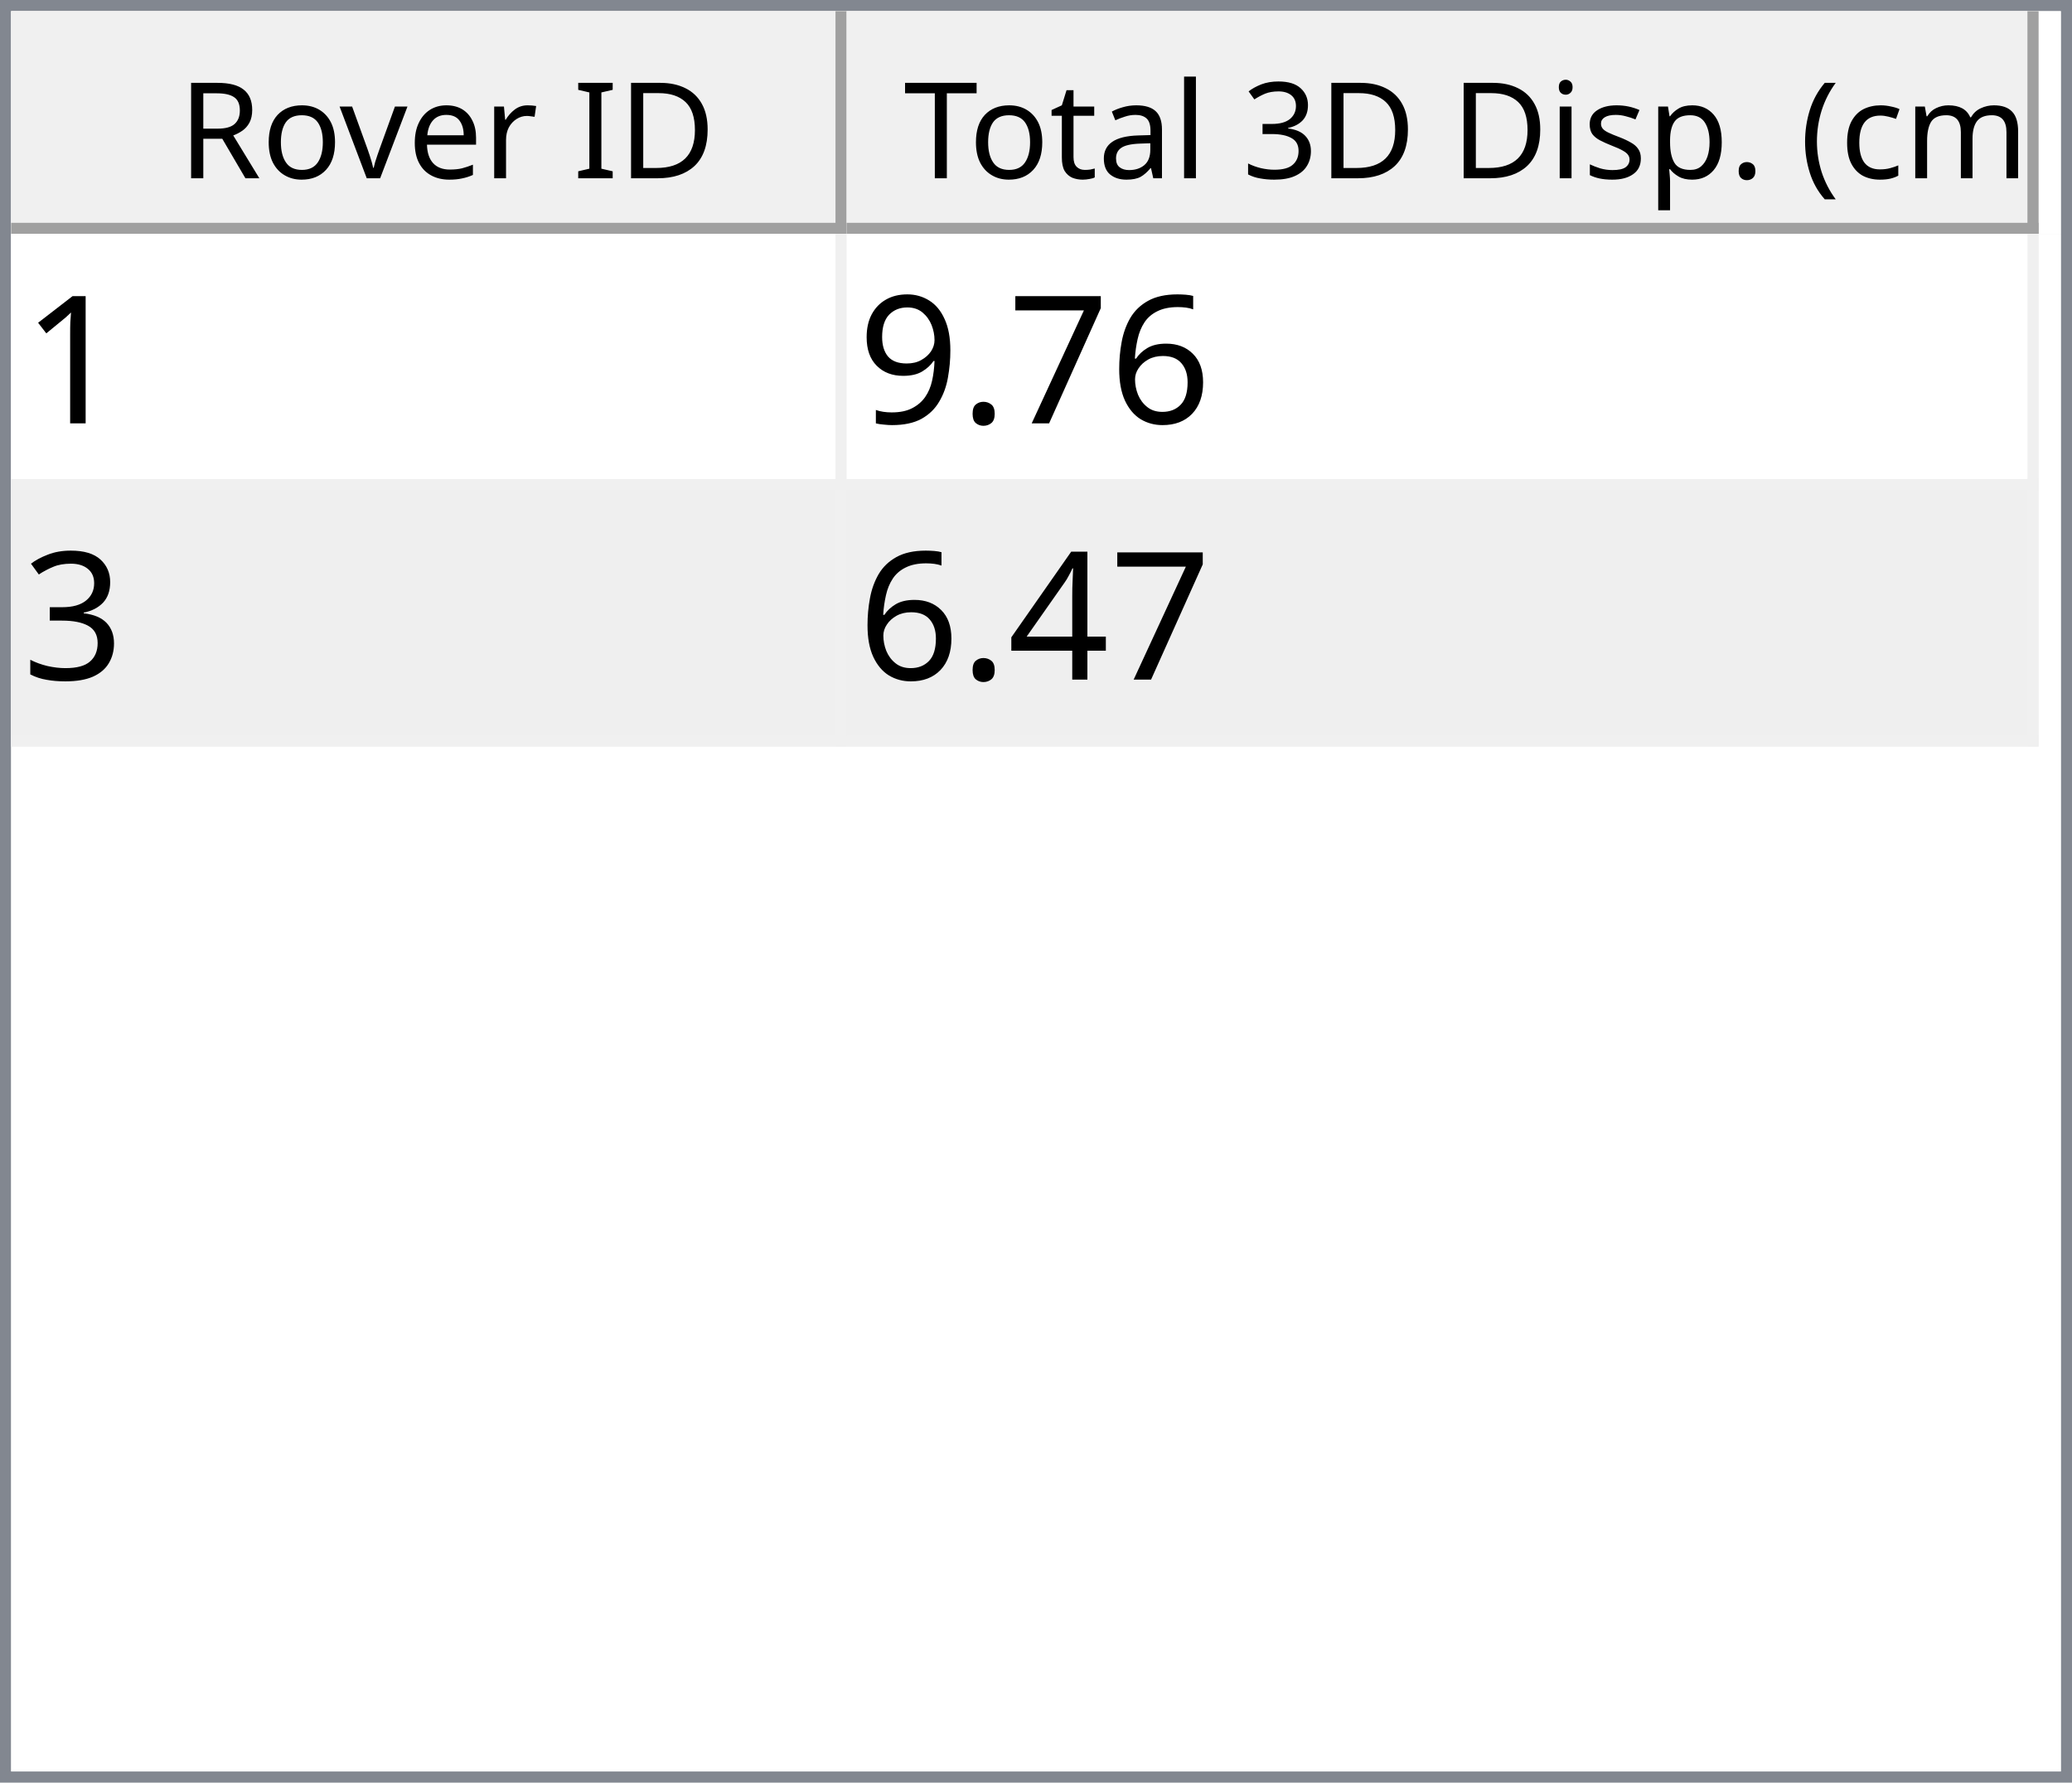
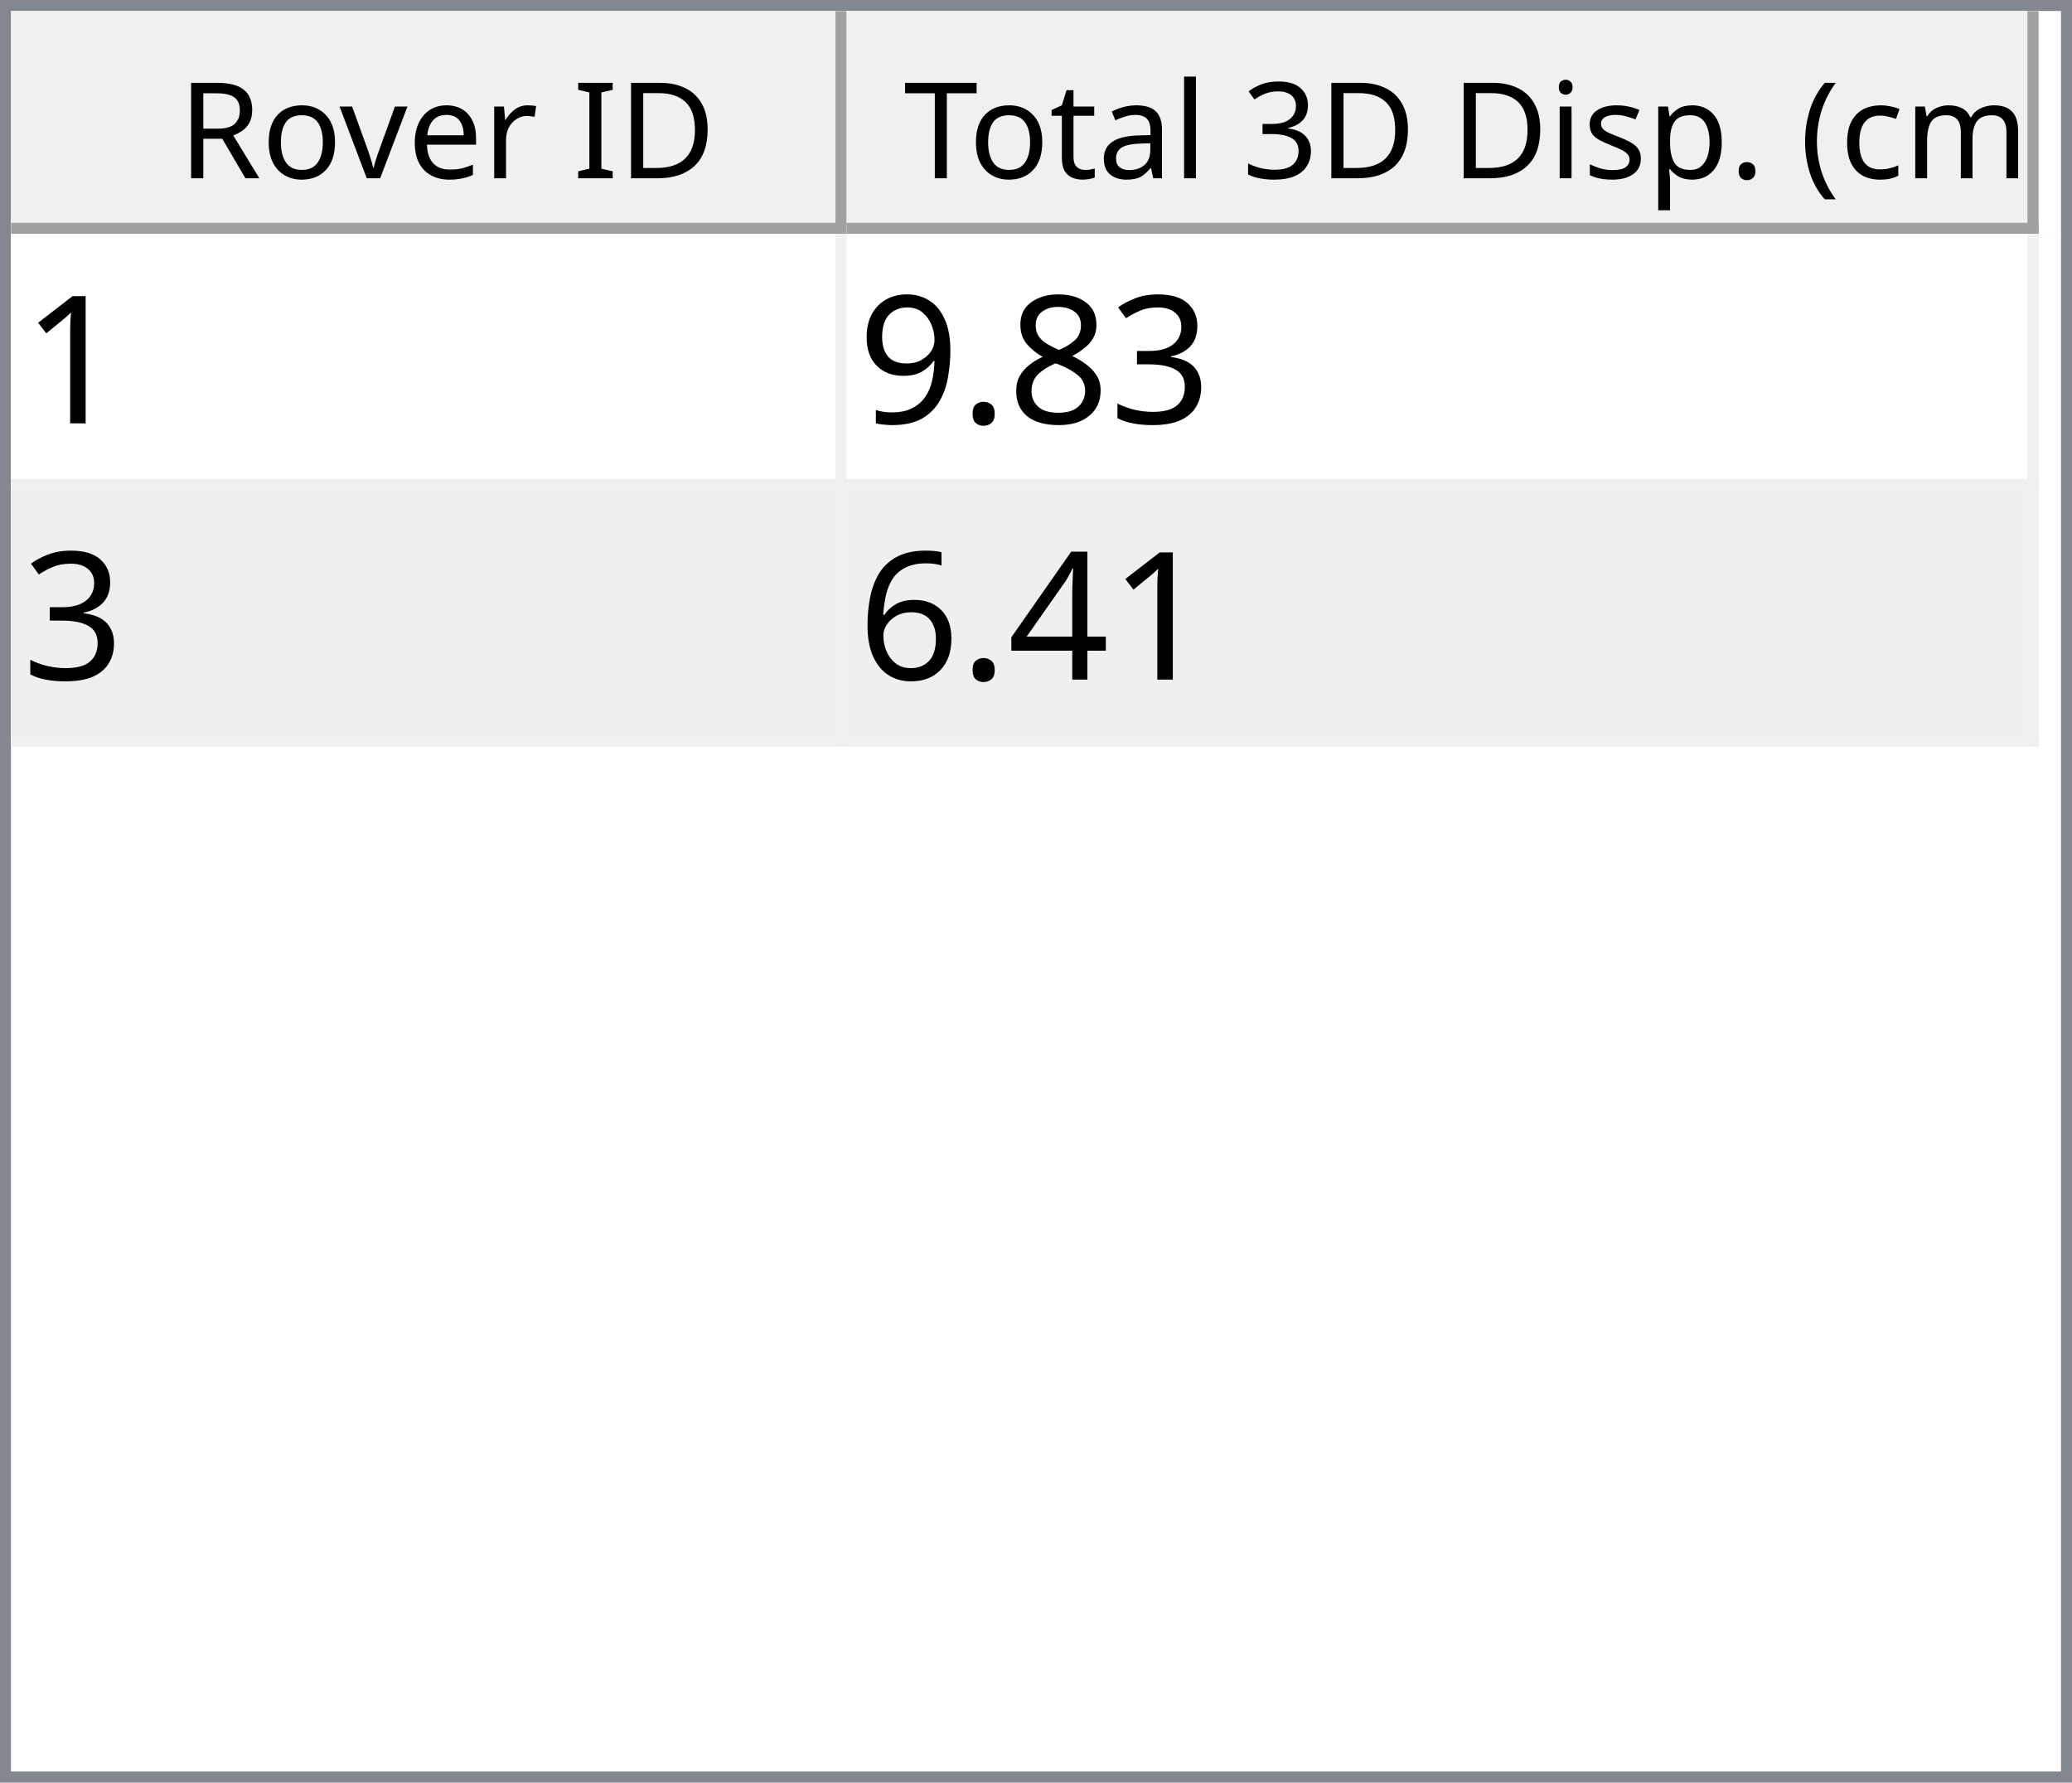
<svg xmlns="http://www.w3.org/2000/svg" style="fill-opacity:1; color-rendering:auto; color-interpolation:auto; text-rendering:auto; stroke:black; stroke-linecap:square; stroke-miterlimit:10; shape-rendering:auto; stroke-opacity:1; fill:black; stroke-dasharray:none; font-weight:normal; stroke-width:1; font-family:'Dialog'; font-style:normal; stroke-linejoin:miter; font-size:12px; stroke-dashoffset:0; image-rendering:auto;" width="186" height="160">
  <defs id="genericDefs" />
  <g>
    <defs id="defs1">
      <clipPath clipPathUnits="userSpaceOnUse" id="clipPath1">
        <path d="M0 0 L186 0 L186 160 L0 160 L0 0 Z" />
      </clipPath>
      <clipPath clipPathUnits="userSpaceOnUse" id="clipPath2">
        <path d="M0 0 L0 160 L186 160 L186 0 Z" />
      </clipPath>
      <clipPath clipPathUnits="userSpaceOnUse" id="clipPath3">
        <path d="M0 0 L0 20 L184 20 L184 0 Z" />
      </clipPath>
      <clipPath clipPathUnits="userSpaceOnUse" id="clipPath4">
        <path d="M0 0 L0 20 L75 20 L75 0 Z" />
      </clipPath>
      <clipPath clipPathUnits="userSpaceOnUse" id="clipPath5">
        <path d="M1 1 L1 19 L74 19 L74 1 Z" />
      </clipPath>
      <clipPath clipPathUnits="userSpaceOnUse" id="clipPath6">
        <path d="M0 0 L0 18 L73 18 L73 0 Z" />
      </clipPath>
      <clipPath clipPathUnits="userSpaceOnUse" id="clipPath7">
        <path d="M-0.5 -0.5 L-0.5 19.5 L74.5 19.5 L74.5 -0.5 Z" />
      </clipPath>
      <clipPath clipPathUnits="userSpaceOnUse" id="clipPath8">
        <path d="M0 0 L0 20 L107 20 L107 0 Z" />
      </clipPath>
      <clipPath clipPathUnits="userSpaceOnUse" id="clipPath9">
        <path d="M1 1 L1 19 L106 19 L106 1 Z" />
      </clipPath>
      <clipPath clipPathUnits="userSpaceOnUse" id="clipPath10">
        <path d="M0 0 L0 18 L105 18 L105 0 Z" />
      </clipPath>
      <clipPath clipPathUnits="userSpaceOnUse" id="clipPath11">
        <path d="M-0.5 -0.5 L-0.5 19.5 L106.5 19.5 L106.5 -0.5 Z" />
      </clipPath>
      <clipPath clipPathUnits="userSpaceOnUse" id="clipPath12">
        <path d="M0 0 L0 138 L184 138 L184 0 Z" />
      </clipPath>
      <clipPath clipPathUnits="userSpaceOnUse" id="clipPath13">
        <path d="M0 0 L0 46 L182 46 L182 0 Z" />
      </clipPath>
      <clipPath clipPathUnits="userSpaceOnUse" id="clipPath14">
        <path d="M-0.5 -0.5 L-0.5 45.5 L181.5 45.5 L181.5 -0.5 Z" />
      </clipPath>
      <clipPath clipPathUnits="userSpaceOnUse" id="clipPath15">
        <path d="M0 0 L0 22 L74 22 L74 0 Z" />
      </clipPath>
      <clipPath clipPathUnits="userSpaceOnUse" id="clipPath16">
        <path d="M0 0 L0 22 L106 22 L106 0 Z" />
      </clipPath>
      <font horiz-adv-x="64.551" id="font1">
        <font-face ascent="107.91" descent="25.098" units-per-em="100" style="font-style:normal; font-family:Segoe UI; font-weight:normal;" />
        <missing-glyph horiz-adv-x="64.551" d="M8.109 0 L8.109 68.266 L56.453 68.266 L56.453 0 L8.109 0 ZM15.328 7.234 L49.219 7.234 L49.219 61.031 L15.328 61.031 L15.328 7.234 Z" />
        <glyph unicode="D" horiz-adv-x="70.117" d="M9.188 0 L9.188 70.016 L28.516 70.016 Q65.531 70.016 65.531 35.891 Q65.531 19.672 55.25 9.836 Q44.969 0 27.734 0 L9.188 0 ZM17.391 62.594 L17.391 7.422 L27.828 7.422 Q41.609 7.422 49.273 14.797 Q56.938 22.172 56.938 35.688 Q56.938 62.594 28.328 62.594 L17.391 62.594 Z" />
        <glyph unicode="I" horiz-adv-x="26.611" d="M17.391 0 L9.188 0 L9.188 70.016 L17.391 70.016 L17.391 0 Z" />
        <glyph unicode=" " horiz-adv-x="27.393" d="" />
        <glyph unicode="r" horiz-adv-x="34.766" d="M34.188 41.891 Q32.078 43.5 28.125 43.5 Q23 43.5 19.555 38.672 Q16.109 33.844 16.109 25.484 L16.109 0 L8.109 0 L8.109 50 L16.109 50 L16.109 39.703 L16.312 39.703 Q18.016 44.969 21.531 47.922 Q25.047 50.875 29.391 50.875 Q32.516 50.875 34.188 50.203 L34.188 41.891 Z" />
        <glyph unicode="e" horiz-adv-x="52.295" d="M48.297 23 L12.984 23 Q13.188 14.656 17.484 10.109 Q21.781 5.562 29.297 5.562 Q37.75 5.562 44.828 11.141 L44.828 3.609 Q38.234 -1.172 27.391 -1.172 Q16.797 -1.172 10.742 5.641 Q4.688 12.453 4.688 24.812 Q4.688 36.469 11.305 43.82 Q17.922 51.172 27.734 51.172 Q37.547 51.172 42.922 44.828 Q48.297 38.484 48.297 27.203 L48.297 23 ZM40.094 29.781 Q40.047 36.719 36.75 40.578 Q33.453 44.438 27.594 44.438 Q21.922 44.438 17.969 40.383 Q14.016 36.328 13.094 29.781 L40.094 29.781 Z" />
        <glyph unicode="v" horiz-adv-x="47.9" d="M47.406 50 L27.484 0 L19.625 0 L0.688 50 L9.469 50 L22.172 13.672 Q23.578 9.672 23.922 6.688 L24.125 6.688 Q24.609 10.453 25.688 13.484 L38.969 50 L47.406 50 Z" />
        <glyph unicode="o" horiz-adv-x="58.594" d="M29 -1.172 Q17.922 -1.172 11.305 5.836 Q4.688 12.844 4.688 24.422 Q4.688 37.016 11.57 44.094 Q18.453 51.172 30.172 51.172 Q41.359 51.172 47.633 44.289 Q53.906 37.406 53.906 25.203 Q53.906 13.234 47.141 6.031 Q40.375 -1.172 29 -1.172 ZM29.594 44.438 Q21.875 44.438 17.383 39.188 Q12.891 33.938 12.891 24.703 Q12.891 15.828 17.43 10.695 Q21.969 5.562 29.594 5.562 Q37.359 5.562 41.531 10.594 Q45.703 15.625 45.703 24.906 Q45.703 34.281 41.531 39.359 Q37.359 44.438 29.594 44.438 Z" />
        <glyph unicode="R" horiz-adv-x="59.814" d="M59.375 0 L49.609 0 L37.891 19.625 Q36.281 22.359 34.766 24.289 Q33.25 26.219 31.664 27.438 Q30.078 28.656 28.25 29.219 Q26.422 29.781 24.125 29.781 L17.391 29.781 L17.391 0 L9.188 0 L9.188 70.016 L30.078 70.016 Q34.672 70.016 38.555 68.867 Q42.438 67.719 45.289 65.375 Q48.141 63.031 49.758 59.547 Q51.375 56.062 51.375 51.375 Q51.375 47.703 50.273 44.656 Q49.172 41.609 47.148 39.211 Q45.125 36.812 42.266 35.133 Q39.406 33.453 35.844 32.516 L35.844 32.328 Q37.594 31.547 38.891 30.547 Q40.188 29.547 41.359 28.18 Q42.531 26.812 43.68 25.078 Q44.828 23.344 46.234 21.047 L59.375 0 ZM17.391 62.594 L17.391 37.203 L28.516 37.203 Q31.594 37.203 34.203 38.133 Q36.812 39.062 38.719 40.797 Q40.625 42.531 41.703 45.047 Q42.781 47.562 42.781 50.688 Q42.781 56.297 39.141 59.445 Q35.5 62.594 28.609 62.594 L17.391 62.594 Z" />
        <glyph unicode=")" horiz-adv-x="30.176" d="M8.297 -15.922 L1.172 -15.922 Q16.406 2.344 16.406 26.812 Q16.406 51.469 1.078 70.016 L8.297 70.016 Q23.531 52.156 23.531 26.703 Q23.531 1.375 8.297 -15.922 Z" />
        <glyph unicode="m" horiz-adv-x="86.133" d="M79.109 0 L71.094 0 L71.094 28.719 Q71.094 37.016 68.531 40.727 Q65.969 44.438 59.906 44.438 Q54.781 44.438 51.195 39.75 Q47.609 35.062 47.609 28.516 L47.609 0 L39.594 0 L39.594 29.688 Q39.594 44.438 28.219 44.438 Q22.953 44.438 19.531 40.016 Q16.109 35.594 16.109 28.516 L16.109 0 L8.109 0 L8.109 50 L16.109 50 L16.109 42.094 L16.312 42.094 Q21.625 51.172 31.844 51.172 Q36.969 51.172 40.773 48.312 Q44.578 45.453 46 40.828 Q51.562 51.172 62.594 51.172 Q79.109 51.172 79.109 30.812 L79.109 0 Z" />
        <glyph unicode="c" horiz-adv-x="46.191" d="M42.188 2.297 Q36.422 -1.172 28.516 -1.172 Q17.828 -1.172 11.258 5.789 Q4.688 12.75 4.688 23.828 Q4.688 36.188 11.766 43.68 Q18.844 51.172 30.672 51.172 Q37.25 51.172 42.281 48.734 L42.281 40.531 Q36.719 44.438 30.375 44.438 Q22.703 44.438 17.797 38.945 Q12.891 33.453 12.891 24.516 Q12.891 15.719 17.508 10.641 Q22.125 5.562 29.891 5.562 Q36.422 5.562 42.188 9.906 L42.188 2.297 Z" />
        <glyph unicode="(" horiz-adv-x="30.176" d="M29.109 -15.922 L21.969 -15.922 Q6.844 1.375 6.844 26.703 Q6.844 52.156 21.969 70.016 L29.203 70.016 Q13.875 51.469 13.875 26.812 Q13.875 2.344 29.109 -15.922 Z" />
        <glyph unicode="." horiz-adv-x="21.68" d="M10.891 -1.078 Q8.641 -1.078 7.055 0.539 Q5.469 2.156 5.469 4.391 Q5.469 6.641 7.055 8.273 Q8.641 9.906 10.891 9.906 Q13.188 9.906 14.797 8.273 Q16.406 6.641 16.406 4.391 Q16.406 2.156 14.797 0.539 Q13.188 -1.078 10.891 -1.078 Z" />
        <glyph unicode="p" horiz-adv-x="58.789" d="M16.312 7.234 L16.109 7.234 L16.109 -23 L8.109 -23 L8.109 50 L16.109 50 L16.109 41.219 L16.312 41.219 Q22.219 51.172 33.594 51.172 Q43.266 51.172 48.688 44.461 Q54.109 37.75 54.109 26.469 Q54.109 13.922 48 6.375 Q41.891 -1.172 31.297 -1.172 Q21.578 -1.172 16.312 7.234 ZM16.109 27.391 L16.109 20.406 Q16.109 14.203 20.141 9.883 Q24.172 5.562 30.375 5.562 Q37.641 5.562 41.773 11.133 Q45.906 16.703 45.906 26.609 Q45.906 34.969 42.047 39.703 Q38.188 44.438 31.594 44.438 Q24.609 44.438 20.359 39.578 Q16.109 34.719 16.109 27.391 Z" />
        <glyph unicode="s" horiz-adv-x="42.432" d="M5.078 1.812 L5.078 10.406 Q11.625 5.562 19.484 5.562 Q30.031 5.562 30.031 12.594 Q30.031 14.594 29.125 15.992 Q28.219 17.391 26.68 18.461 Q25.141 19.531 23.07 20.383 Q21 21.234 18.609 22.172 Q15.281 23.484 12.766 24.828 Q10.25 26.172 8.57 27.859 Q6.891 29.547 6.031 31.695 Q5.172 33.844 5.172 36.719 Q5.172 40.234 6.789 42.945 Q8.406 45.656 11.086 47.484 Q13.766 49.312 17.211 50.242 Q20.656 51.172 24.312 51.172 Q30.812 51.172 35.938 48.922 L35.938 40.828 Q30.422 44.438 23.25 44.438 Q21 44.438 19.195 43.922 Q17.391 43.406 16.094 42.477 Q14.797 41.547 14.086 40.258 Q13.375 38.969 13.375 37.406 Q13.375 35.453 14.086 34.133 Q14.797 32.812 16.164 31.789 Q17.531 30.766 19.484 29.938 Q21.438 29.109 23.922 28.125 Q27.25 26.859 29.883 25.516 Q32.516 24.172 34.375 22.484 Q36.234 20.797 37.234 18.602 Q38.234 16.406 38.234 13.375 Q38.234 9.672 36.602 6.938 Q34.969 4.203 32.234 2.398 Q29.5 0.594 25.93 -0.289 Q22.359 -1.172 18.453 -1.172 Q10.75 -1.172 5.078 1.812 Z" />
        <glyph unicode="i" horiz-adv-x="24.219" d="M12.203 62.703 Q10.062 62.703 8.547 64.164 Q7.031 65.625 7.031 67.875 Q7.031 70.125 8.547 71.609 Q10.062 73.094 12.203 73.094 Q14.406 73.094 15.945 71.609 Q17.484 70.125 17.484 67.875 Q17.484 65.719 15.945 64.211 Q14.406 62.703 12.203 62.703 ZM16.109 0 L8.109 0 L8.109 50 L16.109 50 L16.109 0 Z" />
        <glyph unicode="3" horiz-adv-x="53.906" d="M46.531 19.828 Q46.531 15.094 44.75 11.211 Q42.969 7.328 39.719 4.57 Q36.469 1.812 31.93 0.297 Q27.391 -1.219 21.922 -1.219 Q11.922 -1.219 6 2.594 L6 11.188 Q13.094 5.609 22.219 5.609 Q25.875 5.609 28.828 6.539 Q31.781 7.469 33.906 9.227 Q36.031 10.984 37.18 13.477 Q38.328 15.969 38.328 19.094 Q38.328 32.812 18.797 32.812 L12.984 32.812 L12.984 39.594 L18.5 39.594 Q35.797 39.594 35.797 52.484 Q35.797 64.406 22.609 64.406 Q15.188 64.406 8.688 59.422 L8.688 67.188 Q15.375 71.188 24.609 71.188 Q29 71.188 32.57 69.969 Q36.141 68.75 38.68 66.555 Q41.219 64.359 42.609 61.281 Q44 58.203 44 54.5 Q44 40.672 30.031 36.719 L30.031 36.531 Q33.594 36.141 36.625 34.797 Q39.656 33.453 41.852 31.305 Q44.047 29.156 45.289 26.25 Q46.531 23.344 46.531 19.828 Z" />
        <glyph unicode="l" horiz-adv-x="24.219" d="M16.109 0 L8.109 0 L8.109 74.031 L16.109 74.031 L16.109 0 Z" />
        <glyph unicode="a" horiz-adv-x="50.879" d="M43.891 0 L35.891 0 L35.891 7.812 L35.688 7.812 Q30.469 -1.172 20.312 -1.172 Q12.844 -1.172 8.617 2.781 Q4.391 6.734 4.391 13.281 Q4.391 27.297 20.906 29.594 L35.891 31.688 Q35.891 44.438 25.594 44.438 Q16.547 44.438 9.281 38.281 L9.281 46.484 Q16.656 51.172 26.266 51.172 Q43.891 51.172 43.891 32.516 L43.891 0 ZM35.891 25.297 L23.828 23.641 Q18.266 22.859 15.43 20.875 Q12.594 18.891 12.594 13.875 Q12.594 10.203 15.211 7.883 Q17.828 5.562 22.172 5.562 Q28.125 5.562 32.008 9.742 Q35.891 13.922 35.891 20.312 L35.891 25.297 Z" />
        <glyph unicode="t" horiz-adv-x="33.887" d="M31.297 0.484 Q28.469 -1.078 23.828 -1.078 Q10.688 -1.078 10.688 13.578 L10.688 43.172 L2.094 43.172 L2.094 50 L10.688 50 L10.688 62.203 L18.703 64.797 L18.703 50 L31.297 50 L31.297 43.172 L18.703 43.172 L18.703 14.984 Q18.703 9.969 20.414 7.82 Q22.125 5.672 26.078 5.672 Q29.109 5.672 31.297 7.328 L31.297 0.484 Z" />
        <glyph unicode="T" horiz-adv-x="52.393" d="M50.594 62.594 L30.375 62.594 L30.375 0 L22.172 0 L22.172 62.594 L2 62.594 L2 70.016 L50.594 70.016 L50.594 62.594 Z" />
      </font>
      <font horiz-adv-x="75.0" id="font2">
        <font-face ascent="100.537" descent="21.973" units-per-em="100" style="font-style:normal; font-family:sans-serif; font-weight:normal;" />
        <missing-glyph horiz-adv-x="75.0" d="M12.5 0 L12.5 62.5 L62.5 62.5 L62.5 0 L12.5 0 ZM14.062 1.562 L60.938 1.562 L60.938 60.938 L14.062 60.938 L14.062 1.562 Z" />
        <glyph unicode="1" horiz-adv-x="55.615" d="M37.25 0 L28.469 0 L28.469 56 Q25.297 52.984 20.141 49.953 Q14.984 46.922 10.891 45.406 L10.891 53.906 Q18.266 57.375 23.781 62.305 Q29.297 67.234 31.594 71.875 L37.25 71.875 L37.25 0 Z" />
-         <glyph unicode="6" horiz-adv-x="55.615" d="M49.75 54.047 L41.016 53.375 Q39.844 58.547 37.703 60.891 Q34.125 64.656 28.906 64.656 Q24.703 64.656 21.531 62.312 Q17.391 59.281 14.992 53.469 Q12.594 47.656 12.5 36.922 Q15.672 41.75 20.266 44.094 Q24.859 46.438 29.891 46.438 Q38.672 46.438 44.852 39.969 Q51.031 33.5 51.031 23.25 Q51.031 16.5 48.125 10.719 Q45.219 4.938 40.141 1.859 Q35.062 -1.219 28.609 -1.219 Q17.625 -1.219 10.695 6.859 Q3.766 14.938 3.766 33.5 Q3.766 54.25 11.422 63.672 Q18.109 71.875 29.438 71.875 Q37.891 71.875 43.289 67.141 Q48.688 62.406 49.75 54.047 ZM13.875 23.188 Q13.875 18.656 15.797 14.508 Q17.719 10.359 21.188 8.18 Q24.656 6 28.469 6 Q34.031 6 38.039 10.492 Q42.047 14.984 42.047 22.703 Q42.047 30.125 38.086 34.398 Q34.125 38.672 28.125 38.672 Q22.172 38.672 18.023 34.398 Q13.875 30.125 13.875 23.188 Z" />
-         <glyph unicode="7" horiz-adv-x="55.615" d="M4.734 62.203 L4.734 70.656 L51.078 70.656 L51.078 63.812 Q44.234 56.547 37.523 44.484 Q30.812 32.422 27.156 19.672 Q24.516 10.688 23.781 0 L14.75 0 Q14.891 8.453 18.062 20.414 Q21.234 32.375 27.172 43.484 Q33.109 54.594 39.797 62.203 L4.734 62.203 Z" />
+         <glyph unicode="3" horiz-adv-x="55.615" d="M4.203 18.891 L12.984 20.062 Q14.5 12.594 18.141 9.297 Q21.781 6 27 6 Q33.203 6 37.477 10.297 Q41.75 14.594 41.75 20.953 Q41.75 27 37.797 30.93 Q33.844 34.859 27.734 34.859 Q25.25 34.859 21.531 33.891 L22.516 41.609 Q23.391 41.5 23.922 41.5 Q29.547 41.5 34.039 44.43 Q38.531 47.359 38.531 53.469 Q38.531 58.297 35.258 61.477 Q31.984 64.656 26.812 64.656 Q21.688 64.656 18.266 61.43 Q14.844 58.203 13.875 51.766 L5.078 53.328 Q6.688 62.156 12.398 67.016 Q18.109 71.875 26.609 71.875 Q32.469 71.875 37.398 69.359 Q42.328 66.844 44.945 62.5 Q47.562 58.156 47.562 53.266 Q47.562 48.641 45.07 44.828 Q42.578 41.016 37.703 38.766 Q44.047 37.312 47.562 32.695 Q51.078 28.078 51.078 21.141 Q51.078 11.766 44.242 5.25 Q37.406 -1.266 26.953 -1.266 Q17.531 -1.266 11.305 4.352 Q5.078 9.969 4.203 18.891 Z" />
+         <glyph unicode="8" horiz-adv-x="55.615" d="M17.672 38.812 Q12.203 40.828 9.57 44.539 Q6.938 48.25 6.938 53.422 Q6.938 61.234 12.555 66.555 Q18.172 71.875 27.484 71.875 Q36.859 71.875 42.578 66.43 Q48.297 60.984 48.297 53.172 Q48.297 48.188 45.68 44.508 Q43.062 40.828 37.75 38.812 Q44.344 36.672 47.781 31.883 Q51.219 27.094 51.219 20.453 Q51.219 11.281 44.727 5.031 Q38.234 -1.219 27.641 -1.219 Q17.047 -1.219 10.547 5.055 Q4.047 11.328 4.047 20.703 Q4.047 27.688 7.594 32.398 Q11.141 37.109 17.672 38.812 ZM15.922 53.719 Q15.922 48.641 19.195 45.414 Q22.469 42.188 27.688 42.188 Q32.766 42.188 36.016 45.383 Q39.266 48.578 39.266 53.219 Q39.266 58.062 35.914 61.359 Q32.562 64.656 27.594 64.656 Q22.562 64.656 19.242 61.43 Q15.922 58.203 15.922 53.719 ZM13.094 20.656 Q13.094 16.891 14.875 13.375 Q16.656 9.859 20.172 7.93 Q23.688 6 27.734 6 Q34.031 6 38.133 10.055 Q42.234 14.109 42.234 20.359 Q42.234 26.703 38.016 30.859 Q33.797 35.016 27.438 35.016 Q21.234 35.016 17.164 30.914 Q13.094 26.812 13.094 20.656 Z" />
        <glyph unicode="." horiz-adv-x="27.783" d="M9.078 0 L9.078 10.016 L19.094 10.016 L19.094 0 L9.078 0 Z" />
        <glyph unicode="9" horiz-adv-x="55.615" d="M5.469 16.547 L13.922 17.328 Q14.984 11.375 18.016 8.688 Q21.047 6 25.781 6 Q29.828 6 32.883 7.859 Q35.938 9.719 37.891 12.82 Q39.844 15.922 41.164 21.195 Q42.484 26.469 42.484 31.938 Q42.484 32.516 42.438 33.688 Q39.797 29.5 35.234 26.883 Q30.672 24.266 25.344 24.266 Q16.453 24.266 10.305 30.711 Q4.156 37.156 4.156 47.703 Q4.156 58.594 10.578 65.234 Q17 71.875 26.656 71.875 Q33.641 71.875 39.43 68.117 Q45.219 64.359 48.219 57.398 Q51.219 50.438 51.219 37.25 Q51.219 23.531 48.242 15.406 Q45.266 7.281 39.383 3.031 Q33.5 -1.219 25.594 -1.219 Q17.188 -1.219 11.867 3.445 Q6.547 8.109 5.469 16.547 ZM41.453 48.141 Q41.453 55.719 37.43 60.156 Q33.406 64.594 27.734 64.594 Q21.875 64.594 17.531 59.812 Q13.188 55.031 13.188 47.406 Q13.188 40.578 17.312 36.305 Q21.438 32.031 27.484 32.031 Q33.594 32.031 37.523 36.305 Q41.453 40.578 41.453 48.141 Z" />
-         <glyph unicode="3" horiz-adv-x="55.615" d="M4.203 18.891 L12.984 20.062 Q14.5 12.594 18.141 9.297 Q21.781 6 27 6 Q33.203 6 37.477 10.297 Q41.75 14.594 41.75 20.953 Q41.75 27 37.797 30.93 Q33.844 34.859 27.734 34.859 Q25.25 34.859 21.531 33.891 L22.516 41.609 Q23.391 41.5 23.922 41.5 Q29.547 41.5 34.039 44.43 Q38.531 47.359 38.531 53.469 Q38.531 58.297 35.258 61.477 Q31.984 64.656 26.812 64.656 Q21.688 64.656 18.266 61.43 Q14.844 58.203 13.875 51.766 L5.078 53.328 Q6.688 62.156 12.398 67.016 Q18.109 71.875 26.609 71.875 Q32.469 71.875 37.398 69.359 Q42.328 66.844 44.945 62.5 Q47.562 58.156 47.562 53.266 Q47.562 48.641 45.07 44.828 Q42.578 41.016 37.703 38.766 Q44.047 37.312 47.562 32.695 Q51.078 28.078 51.078 21.141 Q51.078 11.766 44.242 5.25 Q37.406 -1.266 26.953 -1.266 Q17.531 -1.266 11.305 4.352 Q5.078 9.969 4.203 18.891 Z" />
        <glyph unicode="4" horiz-adv-x="55.615" d="M32.328 0 L32.328 17.141 L1.266 17.141 L1.266 25.203 L33.938 71.578 L41.109 71.578 L41.109 25.203 L50.781 25.203 L50.781 17.141 L41.109 17.141 L41.109 0 L32.328 0 ZM32.328 25.203 L32.328 57.469 L9.906 25.203 L32.328 25.203 Z" />
+         <glyph unicode="6" horiz-adv-x="55.615" d="M49.75 54.047 L41.016 53.375 Q39.844 58.547 37.703 60.891 Q34.125 64.656 28.906 64.656 Q24.703 64.656 21.531 62.312 Q17.391 59.281 14.992 53.469 Q12.594 47.656 12.5 36.922 Q15.672 41.75 20.266 44.094 Q24.859 46.438 29.891 46.438 Q38.672 46.438 44.852 39.969 Q51.031 33.5 51.031 23.25 Q51.031 16.5 48.125 10.719 Q45.219 4.938 40.141 1.859 Q35.062 -1.219 28.609 -1.219 Q17.625 -1.219 10.695 6.859 Q3.766 14.938 3.766 33.5 Q3.766 54.25 11.422 63.672 Q18.109 71.875 29.438 71.875 Q37.891 71.875 43.289 67.141 Q48.688 62.406 49.75 54.047 ZM13.875 23.188 Q13.875 18.656 15.797 14.508 Q17.719 10.359 21.188 8.18 Q24.656 6 28.469 6 Q34.031 6 38.039 10.492 Q42.047 14.984 42.047 22.703 Q42.047 30.125 38.086 34.398 Q34.125 38.672 28.125 38.672 Q22.172 38.672 18.023 34.398 Q13.875 30.125 13.875 23.188 Z" />
      </font>
    </defs>
    <g style="fill:white; stroke:white;">
      <rect x="0" y="0" width="186" style="clip-path:url(#clipPath1); stroke:none;" height="160" />
    </g>
    <g style="fill:white; text-rendering:optimizeSpeed; color-rendering:optimizeSpeed; image-rendering:optimizeSpeed; shape-rendering:crispEdges; stroke:white; color-interpolation:sRGB;">
      <rect x="0" width="186" height="160" y="0" style="stroke:none;" />
      <path style="stroke:none;" d="M0 160 L186 160 L186 0 L0 0 Z" />
    </g>
    <g style="fill:rgb(240,240,240); font-family:'Segoe UI'; stroke:rgb(240,240,240);">
      <rect x="0" y="0" width="186" style="clip-path:url(#clipPath2); stroke:none;" height="160" />
    </g>
    <g style="fill:rgb(130,135,144); font-family:'Segoe UI'; stroke:rgb(130,135,144);">
      <path d="M0 0 L186 0 L186 160 L0 160 L0 0 ZM1 1 L185 1 L185 159 L1 159 L1 1 Z" style="fill-rule:evenodd; clip-path:url(#clipPath2); stroke:none;" />
    </g>
    <g style="fill:white; font-family:'Segoe UI'; stroke:white;" transform="translate(1,1)">
      <rect x="0" y="0" width="184" style="clip-path:url(#clipPath3); stroke:none;" height="20" />
    </g>
    <g style="fill:rgb(240,240,240); font-family:'Segoe UI'; stroke:rgb(240,240,240);" transform="translate(1,1)">
      <rect x="0" y="0" width="75" style="clip-path:url(#clipPath4); stroke:none;" height="20" />
    </g>
    <g style="font-family:'Segoe UI';" transform="translate(2,2)">
      <text x="14" xml:space="preserve" y="14" style="clip-path:url(#clipPath6); stroke:none;">Rover ID</text>
    </g>
    <g style="fill:rgb(160,160,160); font-family:'Segoe UI'; stroke:rgb(160,160,160); stroke-linejoin:bevel;" transform="translate(1.5,1.5)">
      <line x1="74" x2="74" y1="0" style="fill:none; clip-path:url(#clipPath7);" y2="19" />
    </g>
    <g style="fill:rgb(160,160,160); font-family:'Segoe UI'; stroke:rgb(160,160,160); stroke-linejoin:bevel;" transform="matrix(1,0,0,1,1,1) translate(0.5,0.5)">
      <line x1="0" x2="74" y1="19" style="fill:none; clip-path:url(#clipPath7);" y2="19" />
    </g>
    <g style="fill:rgb(240,240,240); font-family:'Segoe UI'; stroke:rgb(240,240,240);" transform="translate(76,1)">
      <rect x="0" y="0" width="107" style="clip-path:url(#clipPath8); stroke:none;" height="20" />
    </g>
    <g style="font-family:'Segoe UI';" transform="translate(77,2)">
      <text x="1" xml:space="preserve" y="14" style="clip-path:url(#clipPath10); stroke:none;"> Total 3D Disp. (cm)</text>
    </g>
    <g style="fill:rgb(160,160,160); font-family:'Segoe UI'; stroke:rgb(160,160,160); stroke-linejoin:bevel;" transform="translate(76.5,1.5)">
      <line x1="106" x2="106" y1="0" style="fill:none; clip-path:url(#clipPath11);" y2="19" />
    </g>
    <g style="fill:rgb(160,160,160); font-family:'Segoe UI'; stroke:rgb(160,160,160); stroke-linejoin:bevel;" transform="matrix(1,0,0,1,76,1) translate(0.5,0.5)">
      <line x1="0" x2="106" y1="19" style="fill:none; clip-path:url(#clipPath11);" y2="19" />
    </g>
    <g style="fill:white; font-family:'Segoe UI'; stroke:white;" transform="translate(1,21)">
      <rect x="0" y="0" width="184" style="clip-path:url(#clipPath12); stroke:none;" height="138" />
    </g>
    <g style="fill:rgb(240,240,240); font-size:16px; font-family:sans-serif; stroke:rgb(240,240,240);" transform="translate(1,21)">
      <rect x="0" y="0" width="182" style="clip-path:url(#clipPath13); stroke:none;" height="46" />
      <line transform="translate(0.5,0.5)" x1="0" x2="181" y1="22" style="clip-path:url(#clipPath14); fill:none; stroke-linejoin:bevel;" y2="22" />
    </g>
    <g transform="matrix(1,0,0,1,1,21) translate(0.5,0.5)" style="fill:rgb(240,240,240); font-size:16px; font-family:sans-serif; stroke:rgb(240,240,240); stroke-linejoin:bevel;">
      <line x1="0" x2="181" y1="45" style="fill:none; clip-path:url(#clipPath14);" y2="45" />
    </g>
    <g transform="matrix(1,0,0,1,1,21) translate(0.5,0.5)" style="fill:rgb(240,240,240); font-size:16px; font-family:sans-serif; stroke:rgb(240,240,240); stroke-linejoin:bevel;">
      <line x1="74" x2="74" y1="0" style="fill:none; clip-path:url(#clipPath14);" y2="45" />
    </g>
    <g transform="matrix(1,0,0,1,1,21) translate(0.5,0.5)" style="fill:rgb(240,240,240); font-size:16px; font-family:sans-serif; stroke:rgb(240,240,240); stroke-linejoin:bevel;">
      <line x1="181" x2="181" y1="0" style="fill:none; clip-path:url(#clipPath14);" y2="45" />
    </g>
    <g style="fill:white; font-size:16px; font-family:sans-serif; stroke:white;" transform="matrix(1,0,0,1,1,21)">
      <rect x="0" y="0" width="74" style="clip-path:url(#clipPath15); stroke:none;" height="22" />
      <text x="1" y="17" style="fill:black; clip-path:url(#clipPath15); stroke:none;" xml:space="preserve">1</text>
    </g>
    <g style="fill:white; font-size:16px; font-family:sans-serif; stroke:white;" transform="matrix(1,0,0,1,1,21) translate(75,0)">
      <rect x="0" y="0" width="106" style="clip-path:url(#clipPath16); stroke:none;" height="22" />
-       <text x="1" y="17" style="fill:black; clip-path:url(#clipPath16); stroke:none;" xml:space="preserve">9.76</text>
+       <text x="1" y="17" style="fill:black; clip-path:url(#clipPath16); stroke:none;" xml:space="preserve">9.83</text>
    </g>
    <g style="fill:rgb(239,239,239); font-size:16px; font-family:sans-serif; stroke:rgb(239,239,239);" transform="matrix(1,0,0,1,1,21) translate(0,23)">
      <rect x="0" y="0" width="74" style="clip-path:url(#clipPath15); stroke:none;" height="22" />
      <text x="1" y="17" style="fill:black; clip-path:url(#clipPath15); stroke:none;" xml:space="preserve">3</text>
    </g>
    <g style="fill:rgb(239,239,239); font-size:16px; font-family:sans-serif; stroke:rgb(239,239,239);" transform="matrix(1,0,0,1,1,21) translate(75,23)">
      <rect x="0" y="0" width="106" style="clip-path:url(#clipPath16); stroke:none;" height="22" />
-       <text x="1" y="17" style="fill:black; clip-path:url(#clipPath16); stroke:none;" xml:space="preserve">6.47</text>
+       <text x="1" y="17" style="fill:black; clip-path:url(#clipPath16); stroke:none;" xml:space="preserve">6.41</text>
    </g>
  </g>
</svg>
